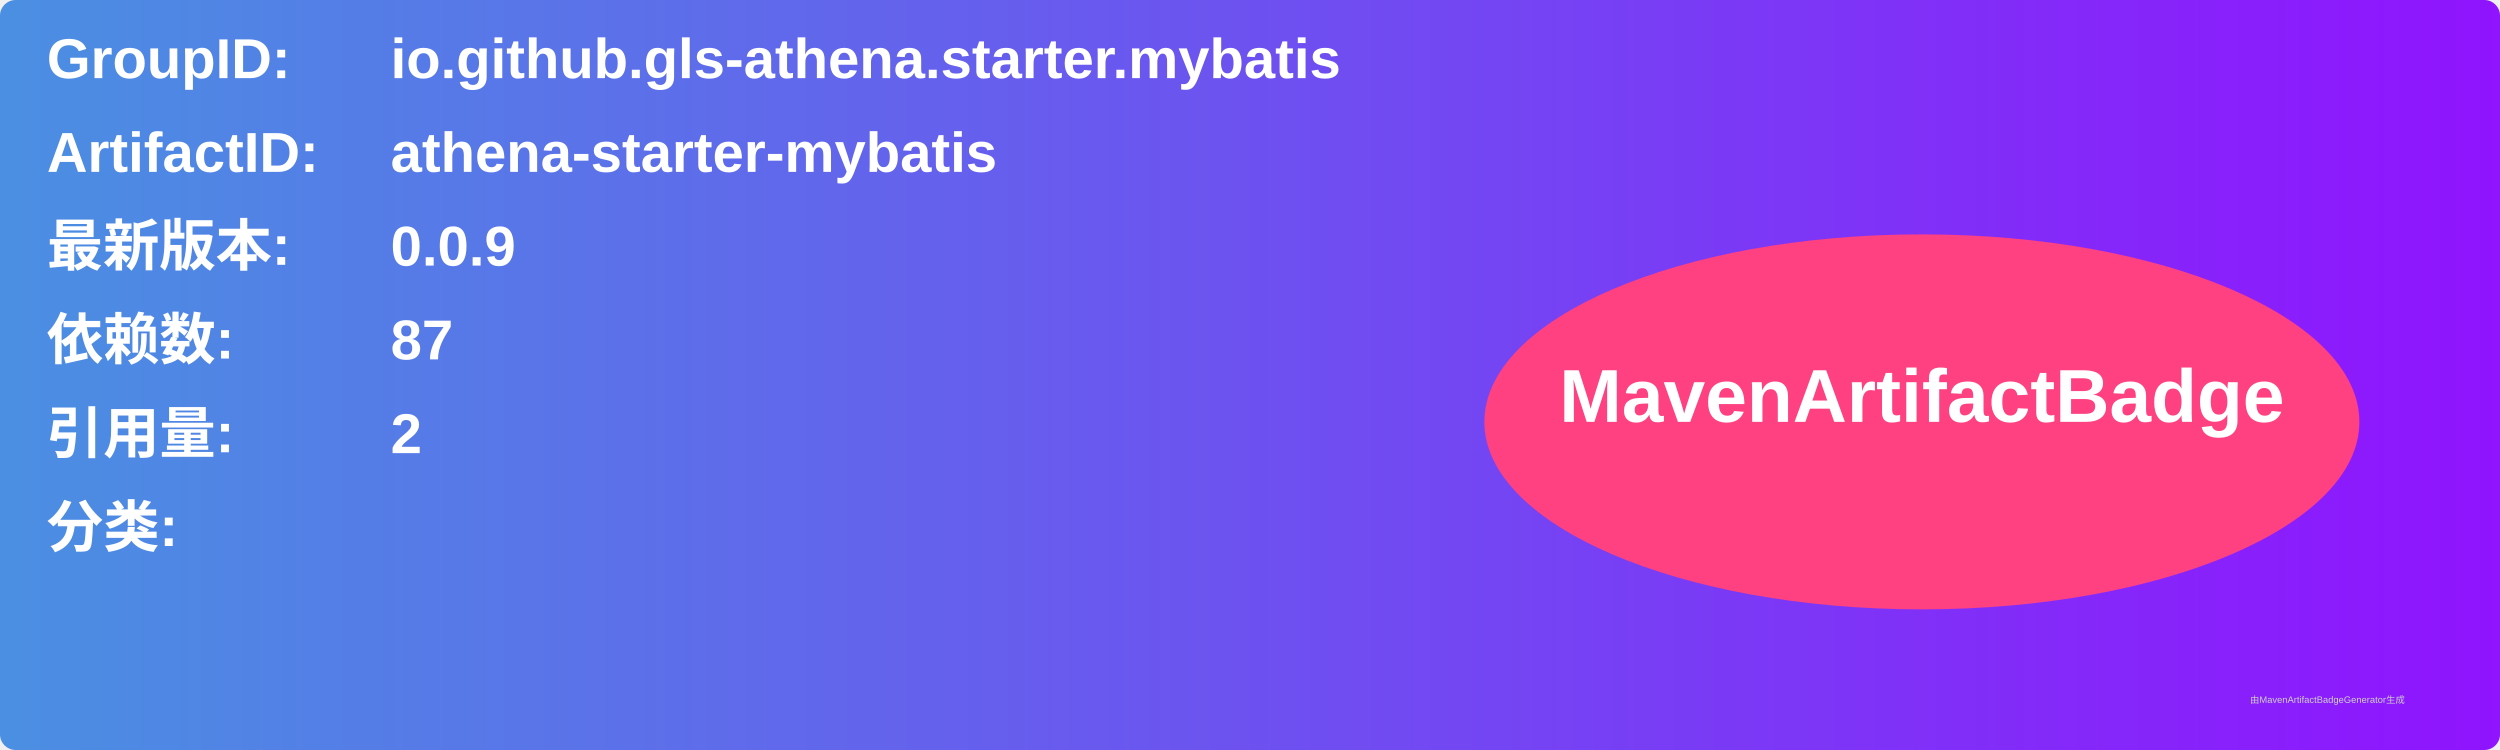
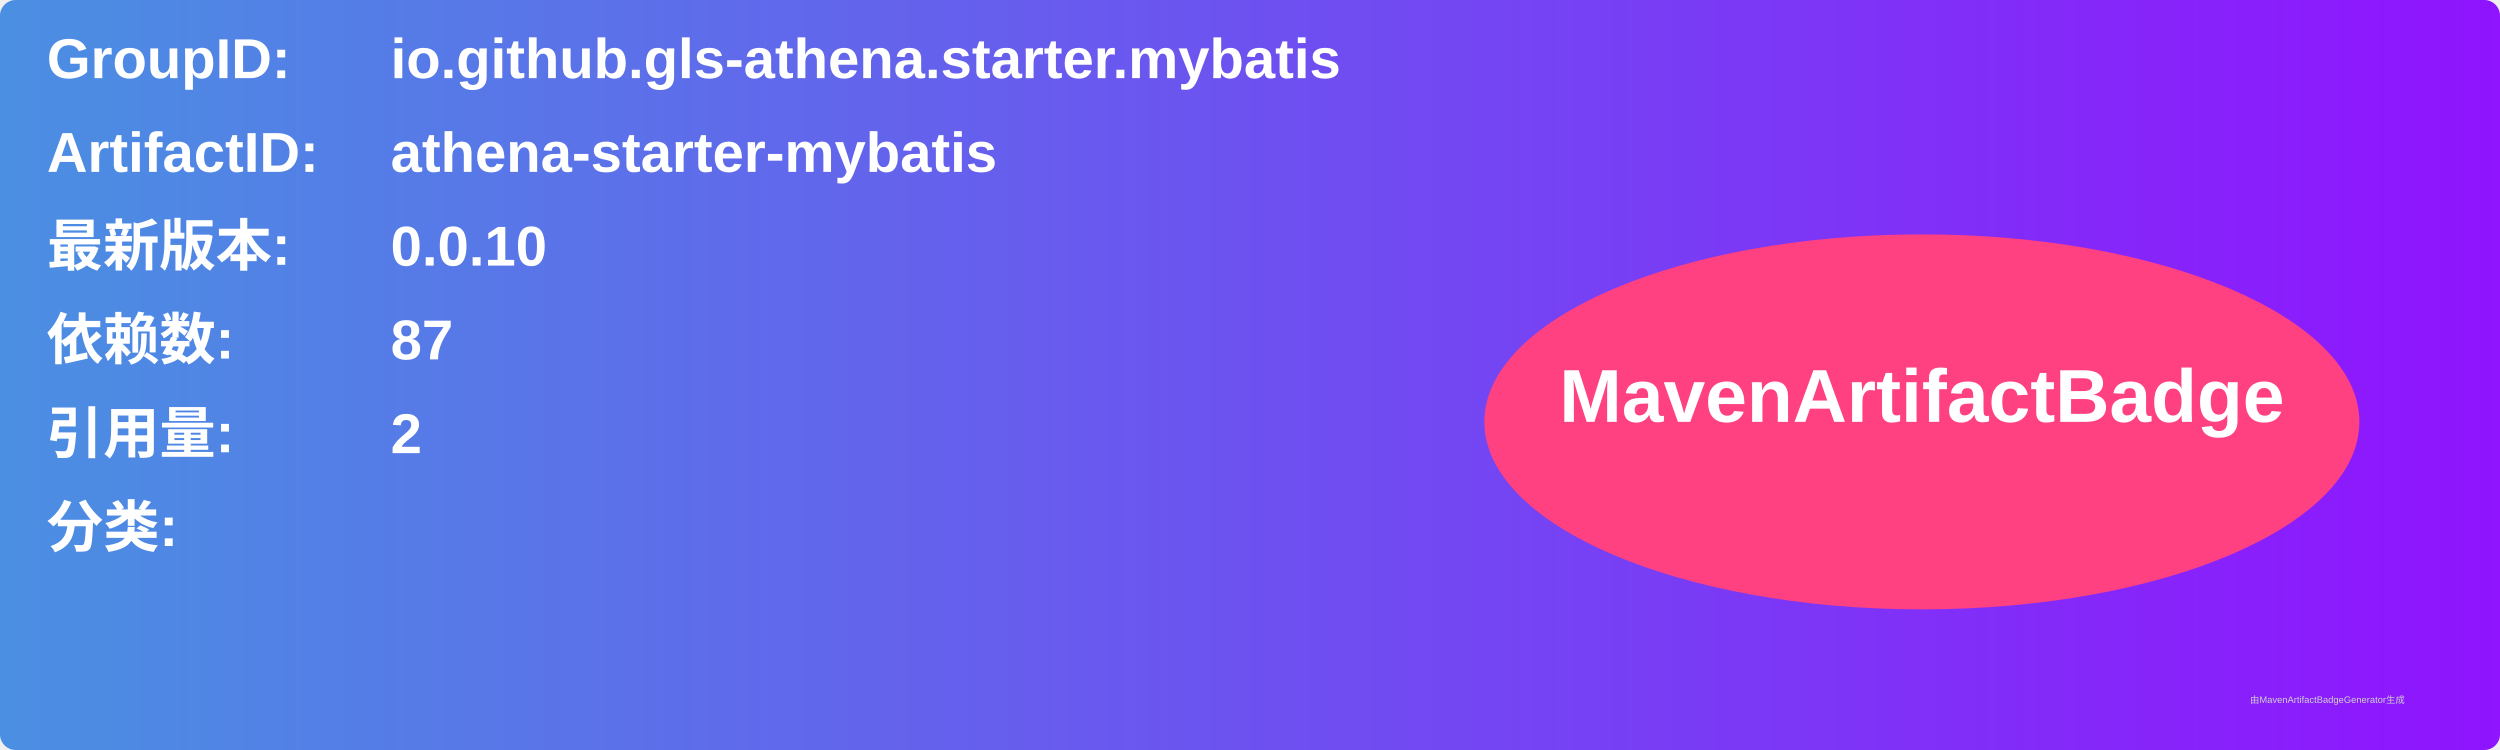
<svg xmlns="http://www.w3.org/2000/svg" width="800" height="240" viewBox="0 0 800 240">
  <linearGradient id="grad" x1="0%" y1="0%" x2="100%" y2="0%">
    <stop offset="0%" stop-color="#4a90e2" />
    <stop offset="100%" stop-color="#9013fe" />
  </linearGradient>
  <rect width="100%" height="100%" rx="5" ry="5" fill="url(#grad)" />
  <g transform="translate(15, 15)">
    <text x="0" y="10" font-family="Arial" font-size="18" fill="white" font-weight="bold" width="260">GroupID:</text>
    <text x="110" y="10" font-family="Arial" font-size="18" fill="white" font-weight="bold" width="460">io.github.gls-athena.starter.mybatis</text>
    <text x="0" y="40" font-family="Arial" font-size="18" fill="white" font-weight="bold" width="260">ArtifactID:</text>
    <text x="110" y="40" font-family="Arial" font-size="18" fill="white" font-weight="bold" width="460">athena-starter-mybatis</text>
    <text x="0" y="70" font-family="Arial" font-size="18" fill="white" font-weight="bold">最新版本:</text>
    <text x="110" y="70" font-family="Arial" font-size="18" fill="white" font-weight="bold">
-       <tspan font-weight="bold">0.0.9</tspan>
+       <tspan font-weight="bold">0.0.10</tspan>
    </text>
    <text x="0" y="100" font-family="Arial" font-size="18" fill="white" font-weight="bold">依赖数: </text>
    <text x="110" y="100" font-family="Arial" font-size="18" fill="white">
      <tspan font-weight="bold">87</tspan>
    </text>
    <text x="0" y="130" font-family="Arial" font-size="18" fill="white" font-weight="bold">引用量: </text>
    <text x="110" y="130" font-family="Arial" font-size="18" fill="white">
      <tspan font-weight="bold">2</tspan>
    </text>
    <text x="0" y="160" font-family="Arial" font-size="18" fill="white" font-weight="bold">分类:</text>
    <text x="10" y="190" font-family="Arial" font-size="10" fill="white">
      <tspan font-weight="bold" />
    </text>
    <ellipse cx="600" cy="120" rx="140" ry="60" fill="#ff4081" />
    <text x="600" y="120" text-anchor="middle" font-family="Arial" font-size="24" fill="white" font-weight="bold">MavenArtifactBadge</text>
  </g>
  <text x="720" y="225" font-family="Arial" font-size="3" fill="#d0d0d0">由MavenArtifactBadgeGenerator生成</text>
</svg>
